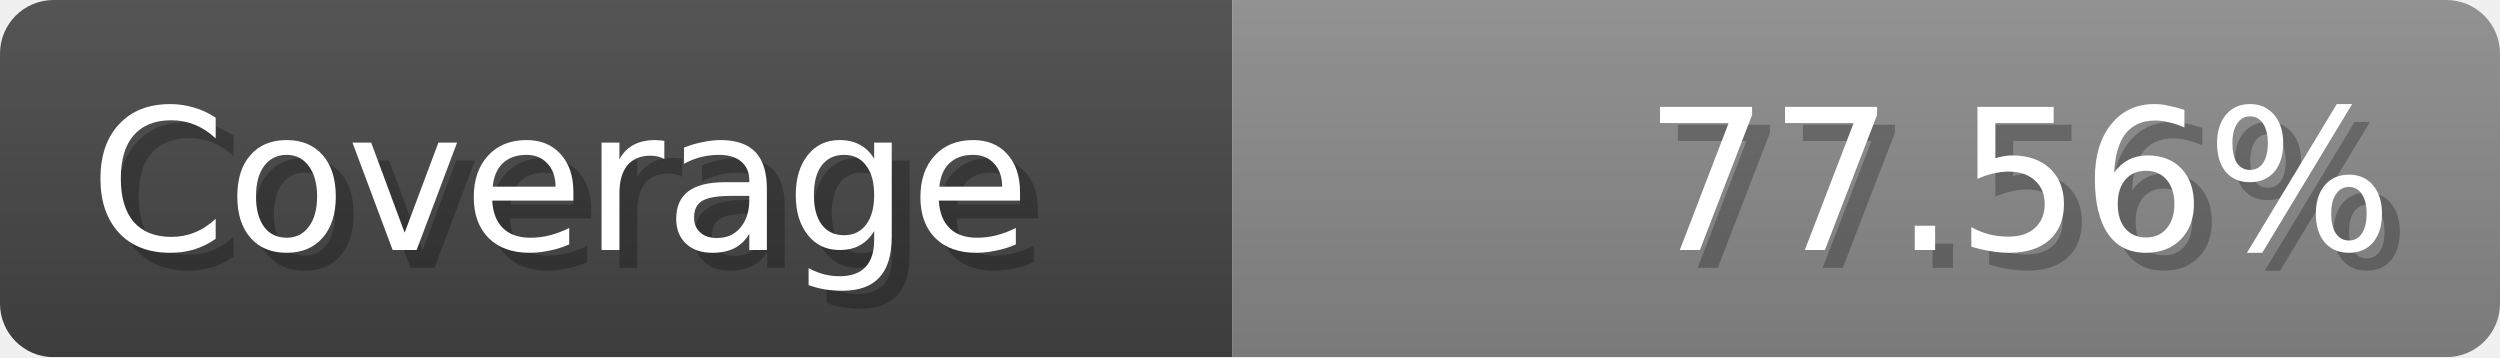
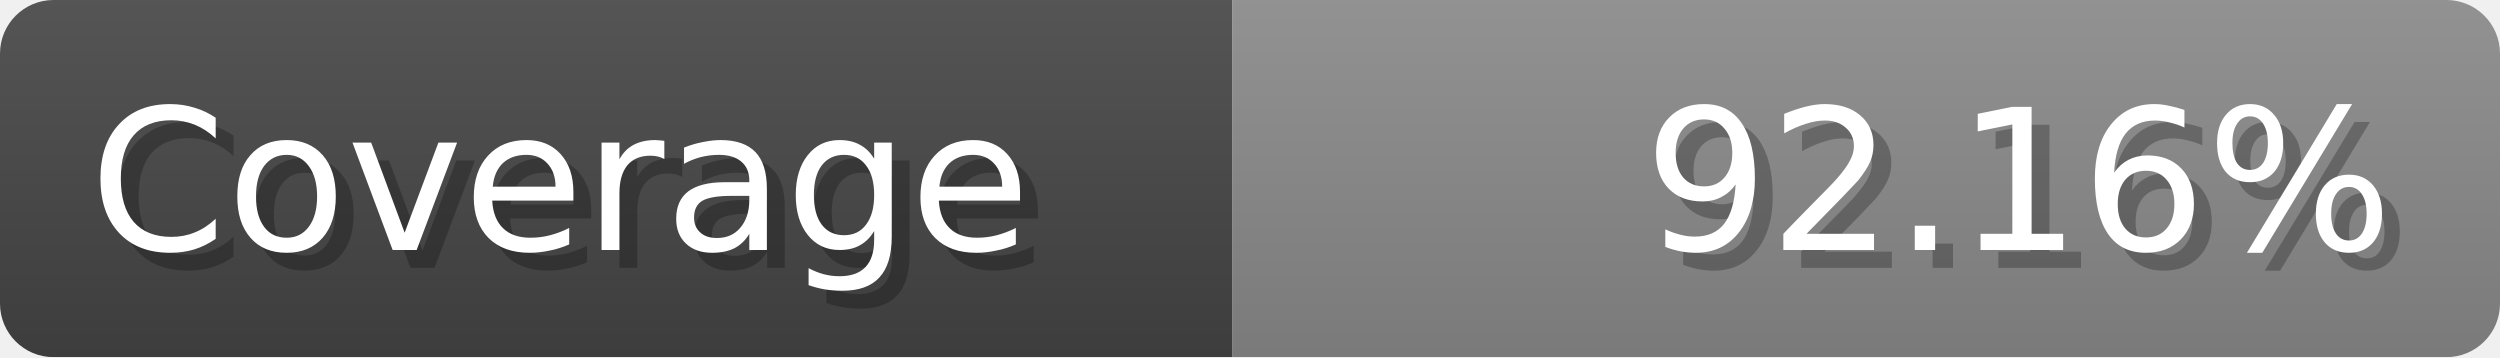
<svg xmlns="http://www.w3.org/2000/svg" width="140px" height="20px" role="img">
  <linearGradient id="a" x2="0" y2="100%">
    <stop offset="0" stop-opacity=".1" stop-color="#EEE" />
    <stop offset="1" stop-opacity=".1" />
  </linearGradient>
  <mask id="m">
    <rect width="100%" height="100%" rx="3" fill="#FFF" />
  </mask>
  <g mask="url(#m)">
    <rect x="0" y="0" width="69" height="20" fill="#444" />
    <svg x="69" y="0" width="71" height="20">
      <rect width="100%" height="100%" fill="#888888" />
      <rect width="0%" height="100%" fill="#33CC11" transform="">
-         <animate attributeName="width" begin="0.5s" dur="600ms" from="0%" to="77.56%" repeatCount="1" fill="freeze" calcMode="spline" keyTimes="0; 1" keySplines="0.3, 0.61, 0.355, 1" />
+         <animate attributeName="width" begin="0.5s" dur="600ms" from="0%" to="92.16%" repeatCount="1" fill="freeze" calcMode="spline" keyTimes="0; 1" keySplines="0.3, 0.61, 0.355, 1" />
      </rect>
    </svg>
    <rect width="140" height="20" fill="url(#a)" />
  </g>
  <g aria-hidden="true" font-size="11" font-family="Verdana, DejaVu Sans, sans-serif" fill="#FFFFFF">
    <text x="6" y="15" fill="#000" opacity="0.25">Coverage</text>
    <text x="5" y="14">Coverage</text>
-     <text x="135" y="15" fill="#000" opacity="0.25" text-anchor="end">77.56%</text>
-     <text x="134" y="14" text-anchor="end">77.56%</text>
+     <text x="135" y="15" fill="#000" opacity="0.25" text-anchor="end">92.16%</text>
+     <text x="134" y="14" text-anchor="end">92.16%</text>
  </g>
</svg>
